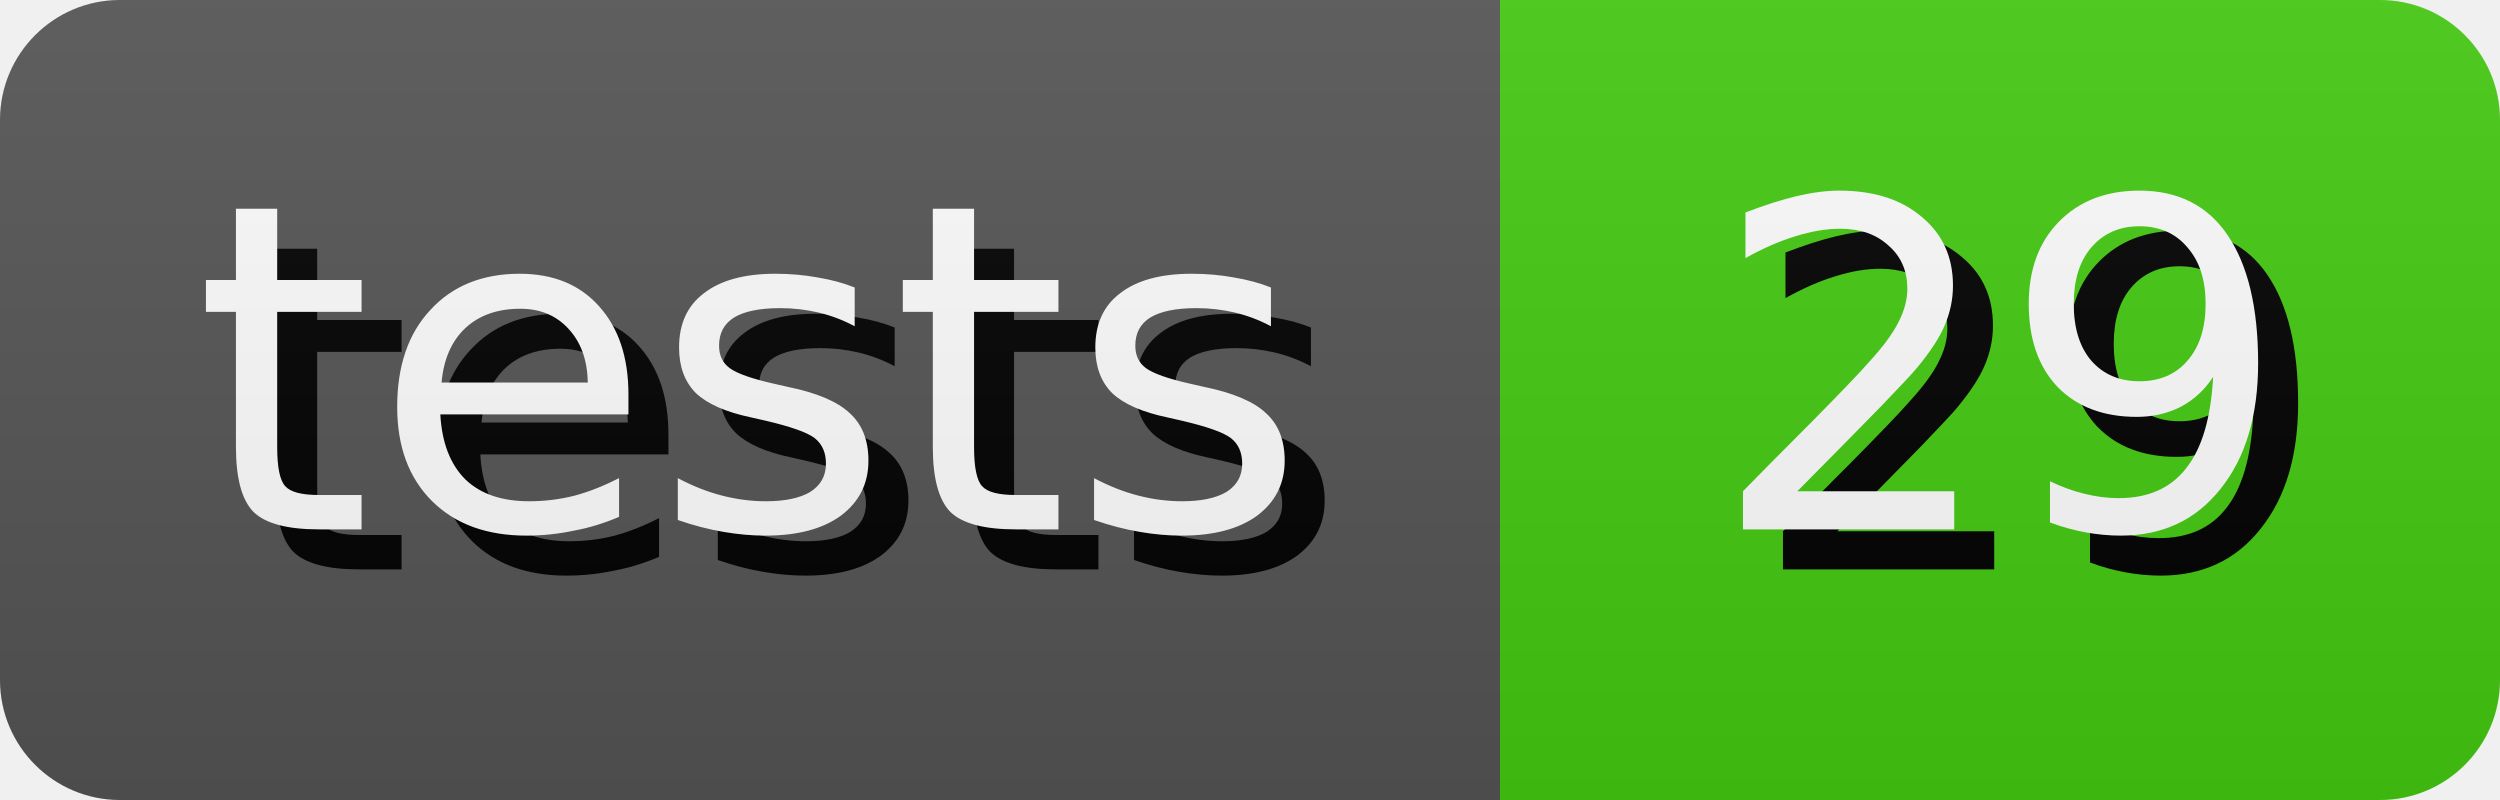
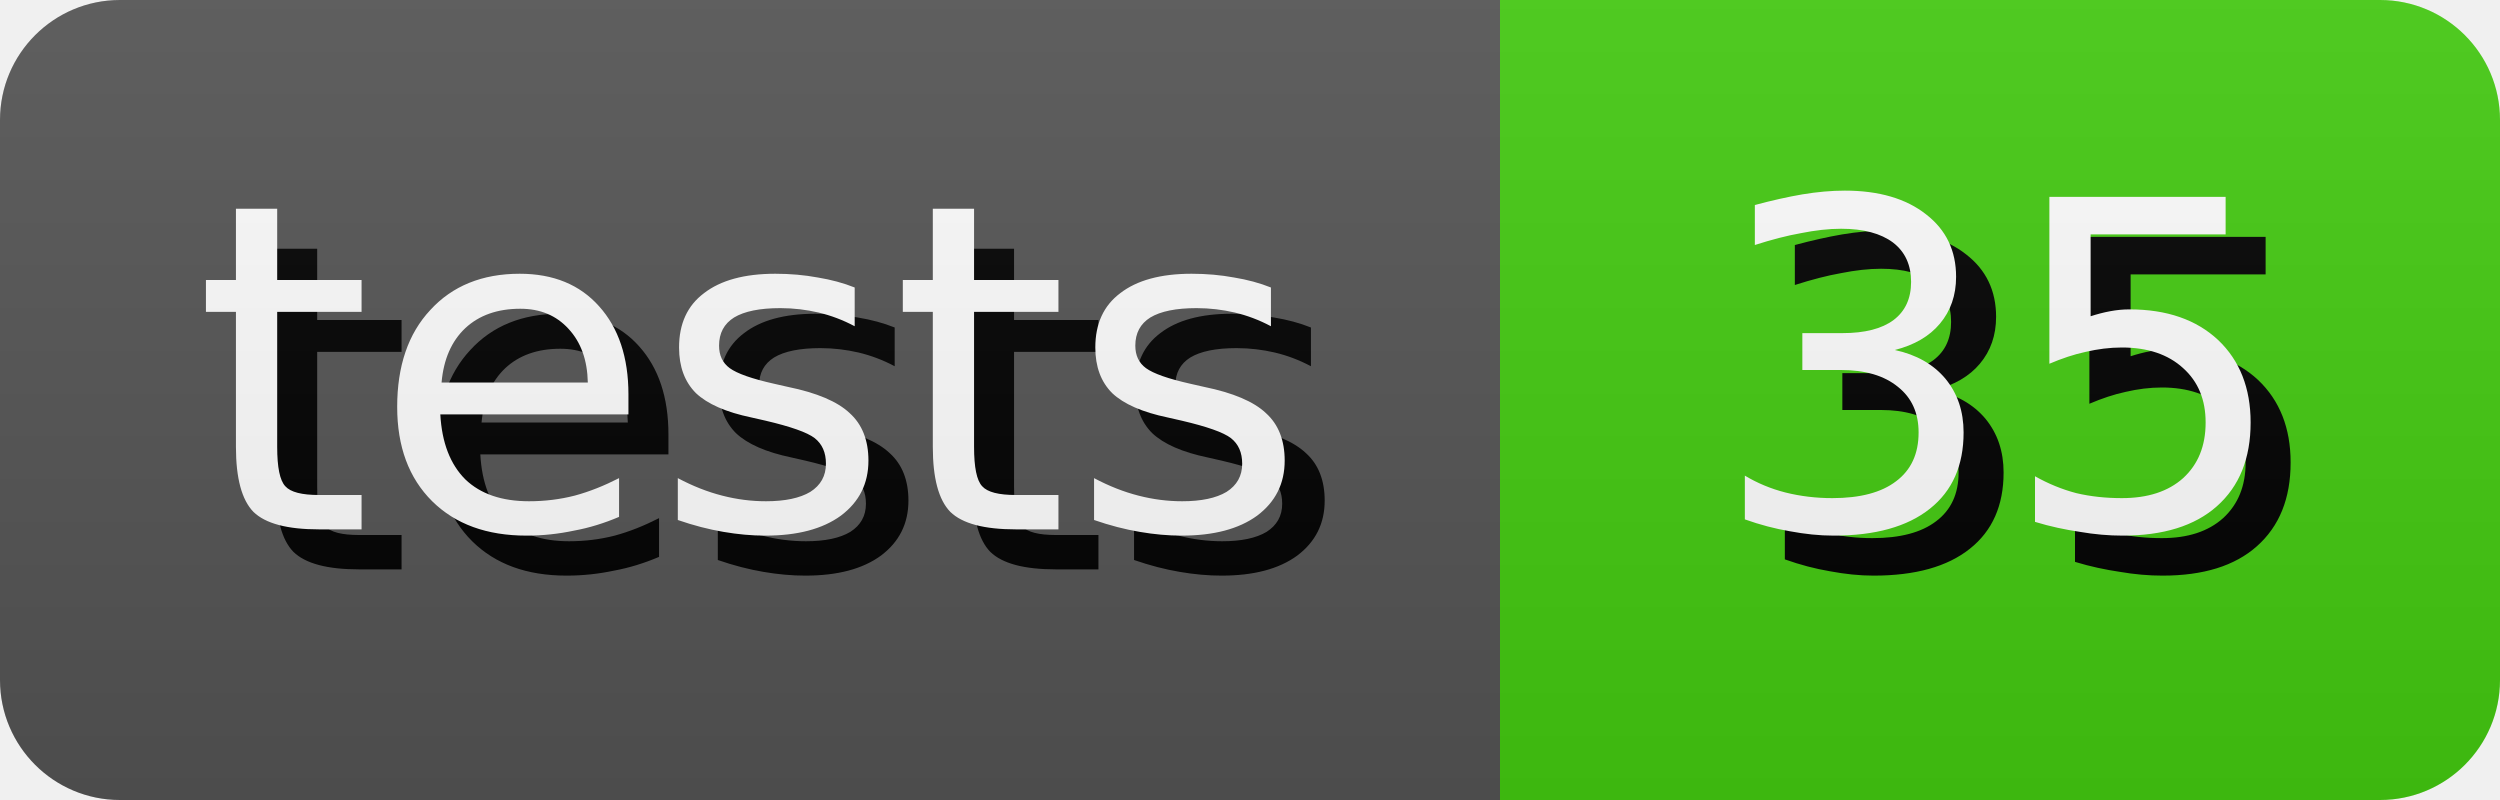
- <svg xmlns="http://www.w3.org/2000/svg" width="62.5" height="20" role="img" aria-label="tests: 29">
+ <svg xmlns="http://www.w3.org/2000/svg" width="62.5" height="20" role="img" aria-label="tests: 35">
  <style>
        rect {
            height: 20px;
        }

        text {
            text-rendering: geometricPrecision;
            dominant-baseline: middle;
            text-anchor: middle;
            font-family: Verdana,Geneva,DejaVu Sans,sans-serif;
            font-size: 11.4px;
            fill: #fff;
        }

        .shadow {
            transform: translate(1px, 1px);
            fill: #010101;
        }
    </style>
  <linearGradient id="s" x2="0" y2="100%">
    <stop offset="0" stop-color="#bbb" stop-opacity=".1" />
    <stop offset="1" stop-opacity=".1" />
  </linearGradient>
  <clipPath id="r">
    <rect width="100%" rx="3" fill="#fff" />
  </clipPath>
  <g clip-path="url(#r)">
    <g>
      <rect width="37.5" fill="#555" />
      <text x="18.75" y="10.0" class="shadow">tests</text>
      <text x="18.75" y="10.0">tests</text>
    </g>
    <g transform="translate(37.5 0)">
      <rect width="25.0" fill="#4c1" />
-       <text x="12.5" y="10.0" class="shadow">29</text>
-       <text x="12.5" y="10.0">29</text>
+       <text x="12.5" y="10.0" class="shadow">35</text>
+       <text x="12.5" y="10.0">35</text>
    </g>
    <rect width="100%" height="100%" fill="url(#s)" />
  </g>
</svg>
